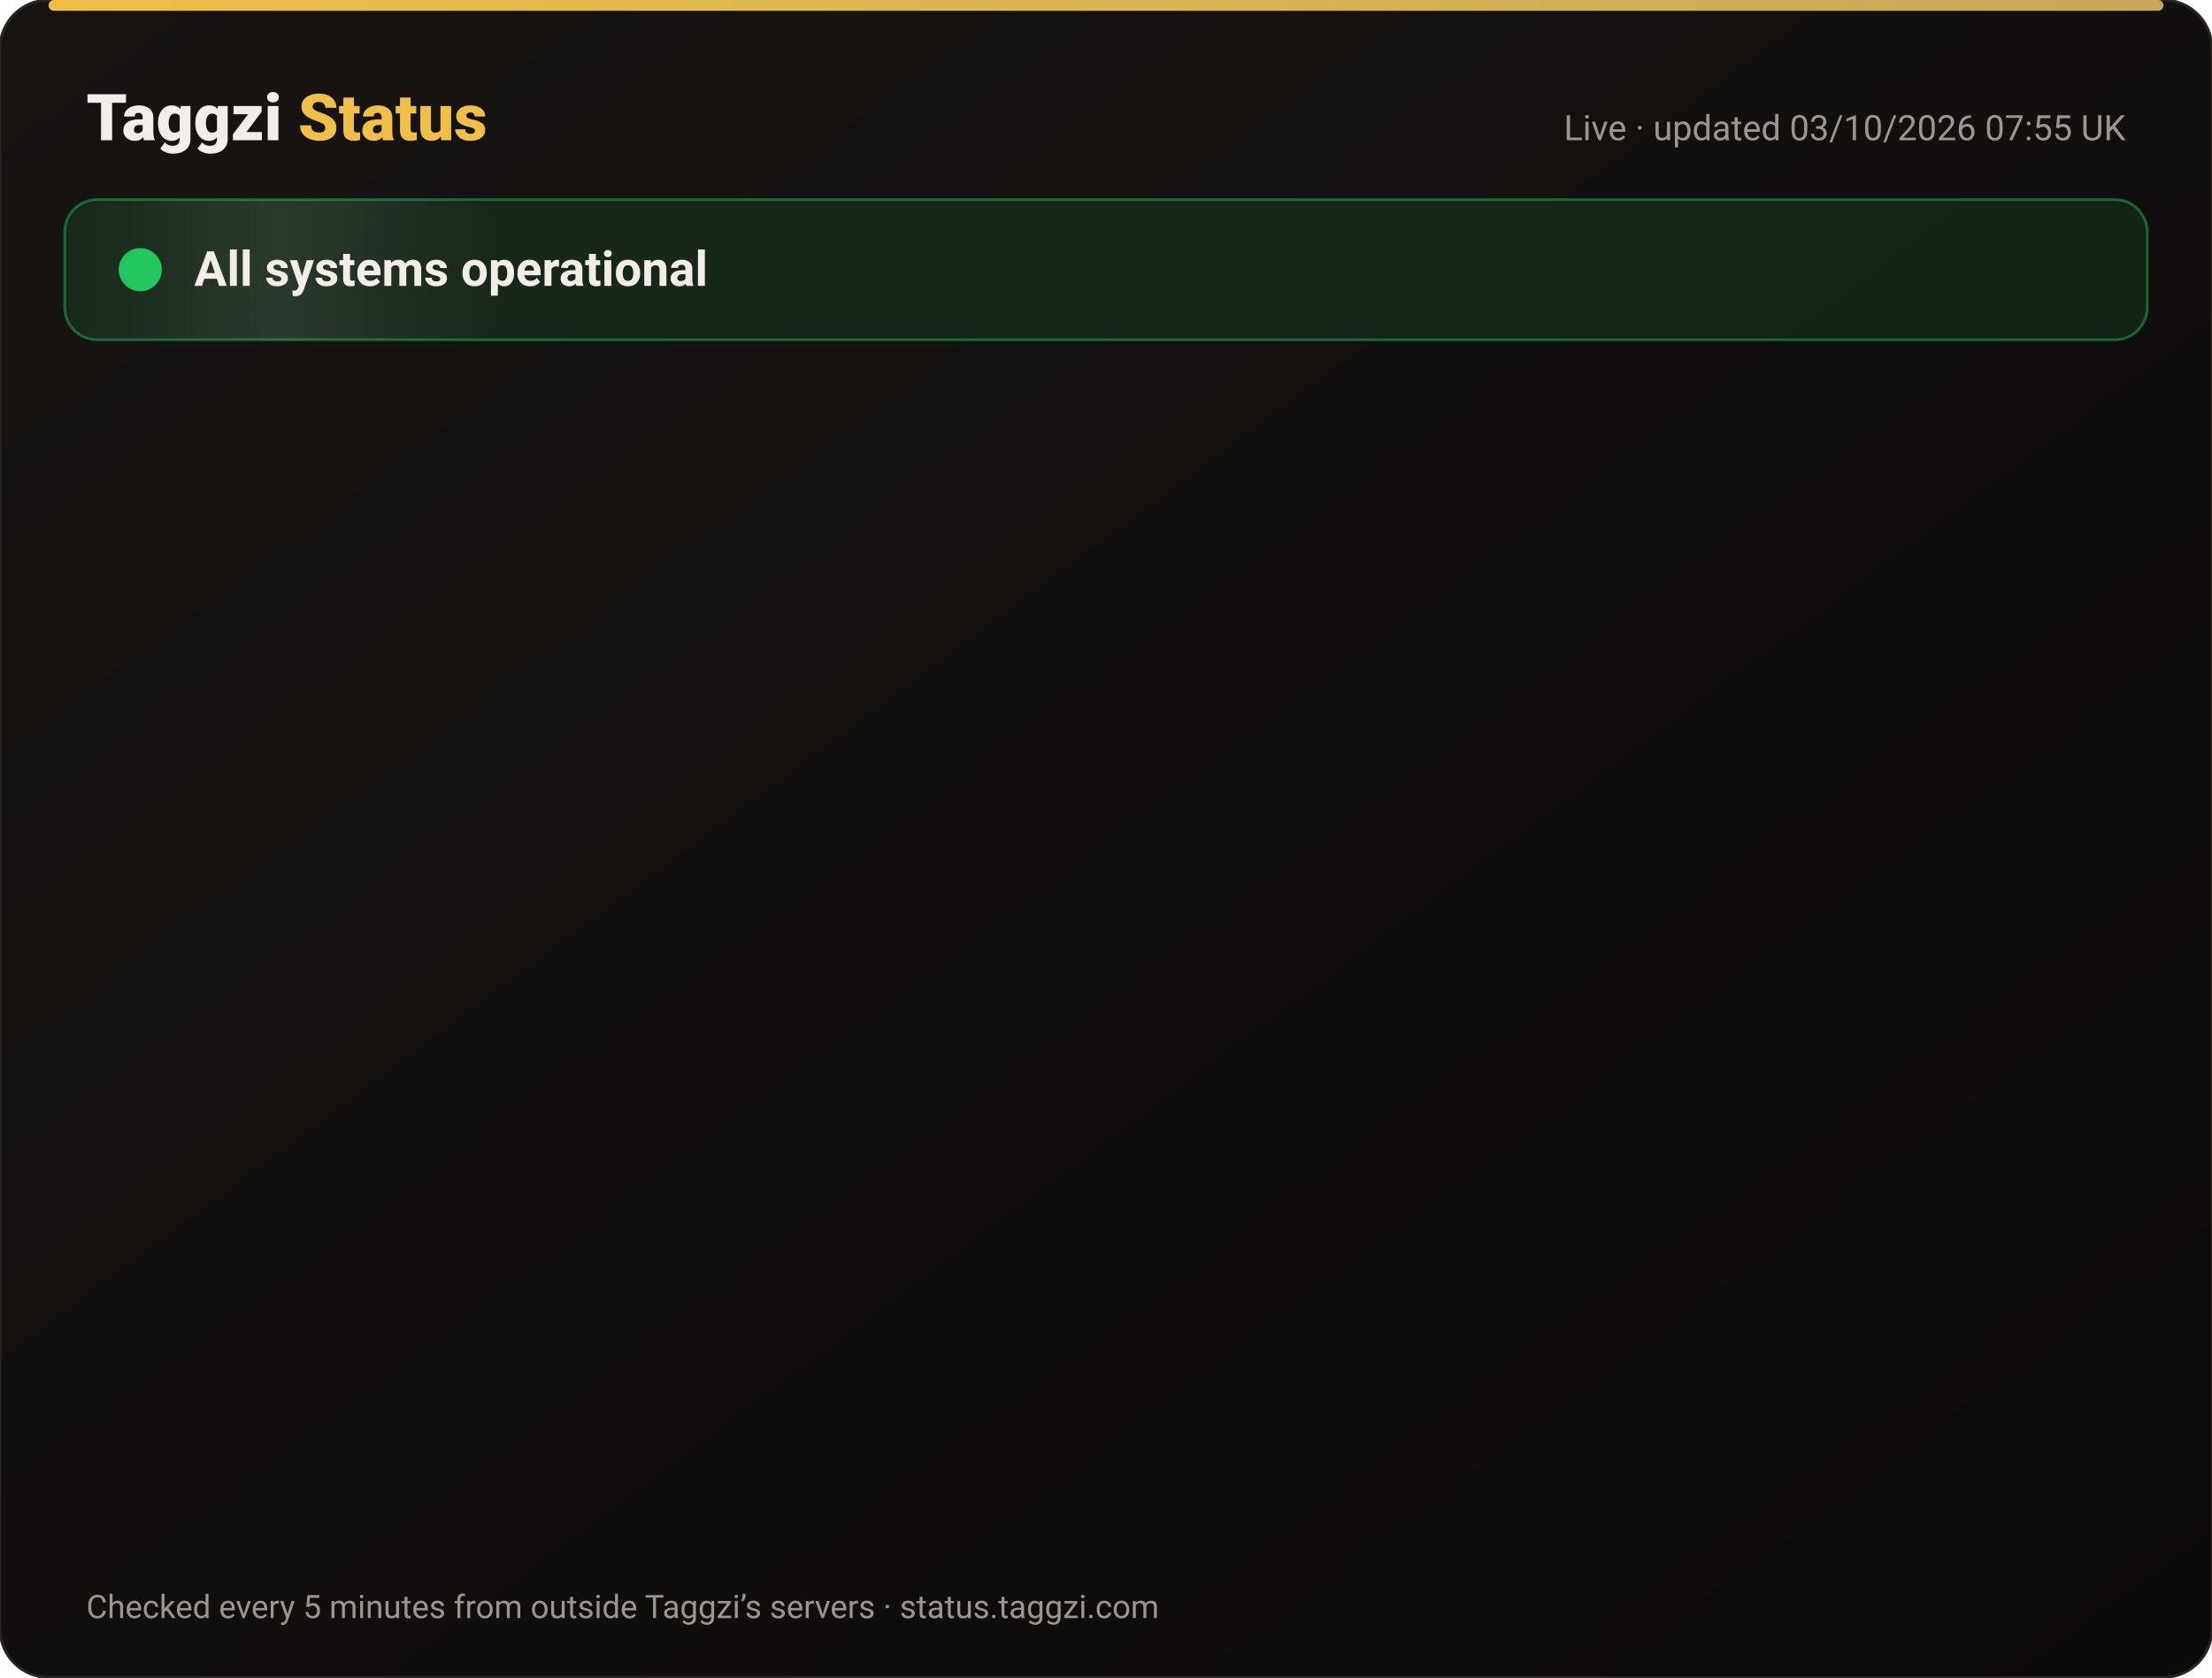
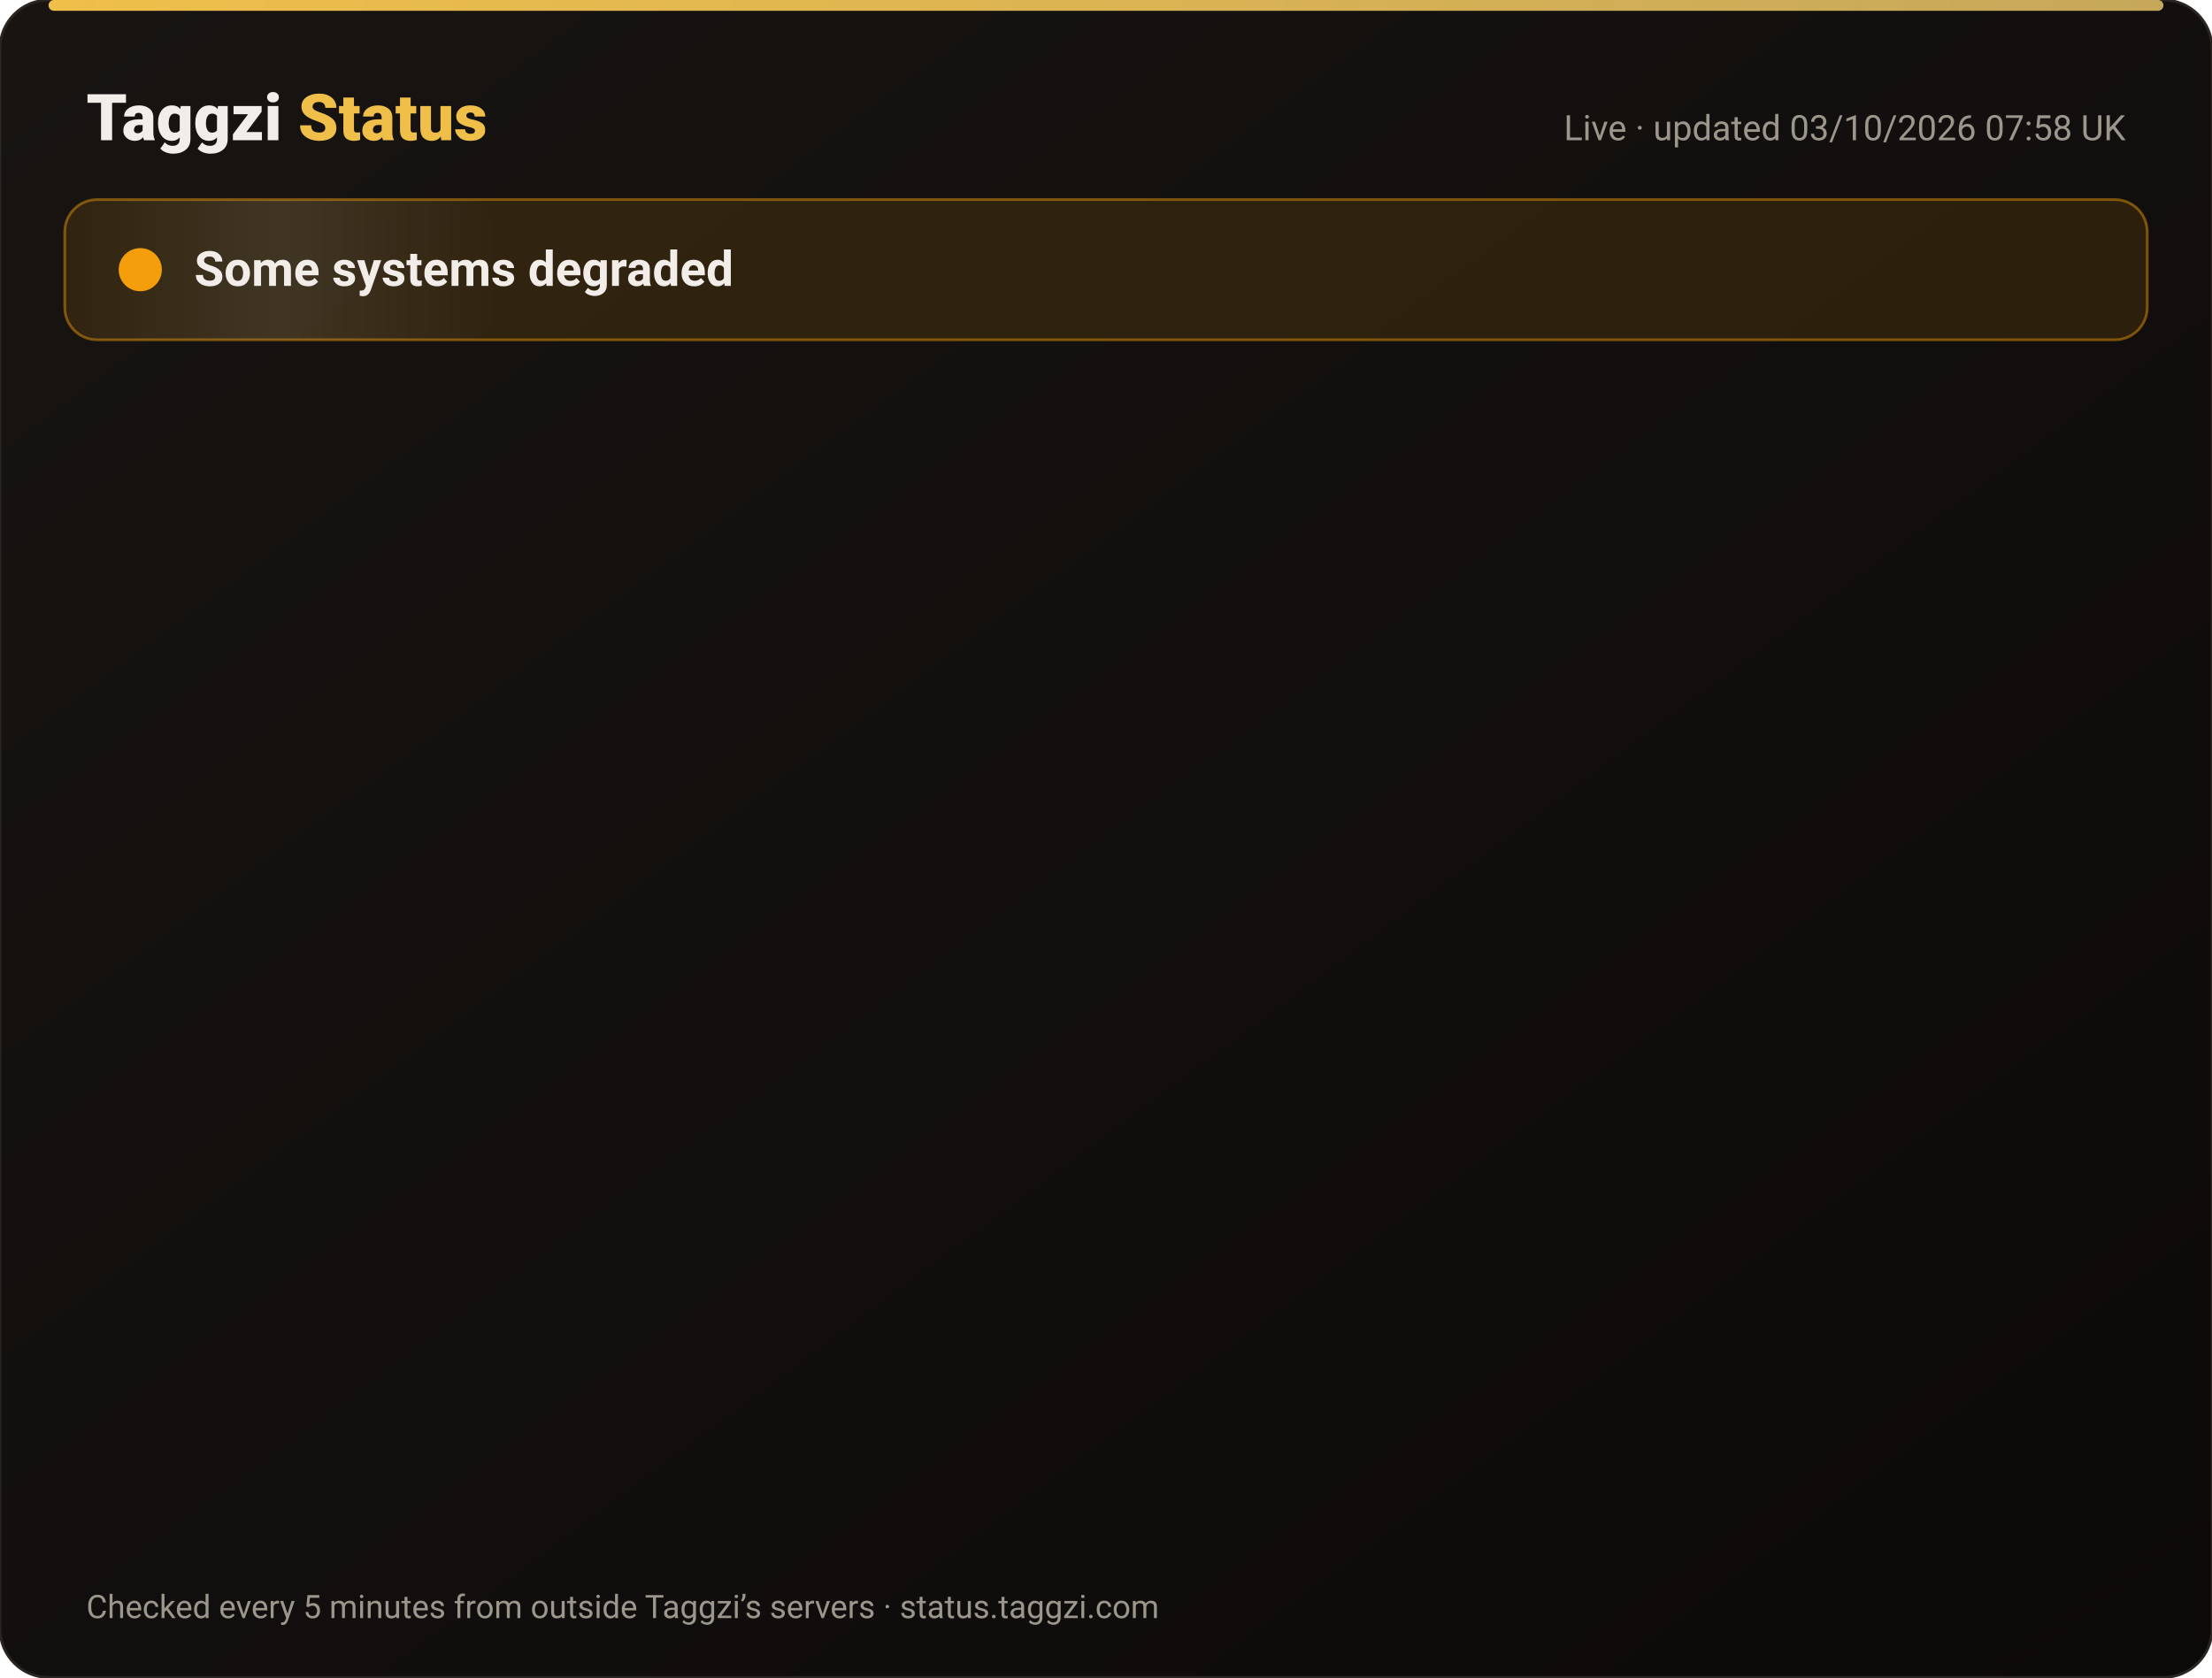
<svg xmlns="http://www.w3.org/2000/svg" width="820" height="622" viewBox="0 0 820 622" font-family="-apple-system,Segoe UI,Roboto,Helvetica,Arial,sans-serif">
  <defs>
    <linearGradient id="bg" x1="0" y1="0" x2="1" y2="1">
      <stop offset="0" stop-color="#171412" />
      <stop offset="1" stop-color="#0C0A09" />
    </linearGradient>
    <linearGradient id="gold" x1="0" x2="1">
      <stop offset="0" stop-color="#F0BF4A" />
      <stop offset="1" stop-color="#c6a85b" />
    </linearGradient>
    <linearGradient id="shine" x1="0" x2="1">
      <stop offset="0" stop-color="#fff" stop-opacity="0" />
      <stop offset=".5" stop-color="#fff" stop-opacity=".08" />
      <stop offset="1" stop-color="#fff" stop-opacity="0" />
    </linearGradient>
  </defs>
  <rect width="820" height="622" rx="18" fill="url(#bg)" stroke="#2a2521" />
  <rect x="18" y="0" width="784" height="4" rx="2" fill="url(#gold)" />
  <text x="32" y="52" font-size="24" font-weight="800" fill="#F2EDE8">Taggzi <tspan fill="#F0BF4A">Status</tspan>
  </text>
-   <text x="788" y="52" font-size="13" fill="#9C968C" text-anchor="end">Live · updated 03/10/2026 07:55 UK</text>
-   <rect x="24" y="74" width="772" height="52" rx="12" fill="#22c55e" fill-opacity=".12" stroke="#22c55e" stroke-opacity=".45" />
+   <text x="788" y="52" font-size="13" fill="#9C968C" text-anchor="end">Live · updated 03/10/2026 07:58 UK</text>
+   <rect x="24" y="74" width="772" height="52" rx="12" fill="#f59e0b" fill-opacity=".12" stroke="#f59e0b" stroke-opacity=".45" />
  <rect x="24" y="74" width="160" height="52" rx="12" fill="url(#shine)">
    <animate attributeName="x" from="-160" to="820" dur="4s" repeatCount="indefinite" />
  </rect>
-   <circle cx="52" cy="100" r="7" fill="#22c55e" />
-   <circle cx="52" cy="100" r="7" fill="none" stroke="#22c55e" stroke-width="2">
+   <circle cx="52" cy="100" r="7" fill="#f59e0b" />
+   <circle cx="52" cy="100" r="7" fill="none" stroke="#f59e0b" stroke-width="2">
    <animate attributeName="r" values="7;15;7" dur="2s" repeatCount="indefinite" />
    <animate attributeName="opacity" values=".9;0;.9" dur="2s" repeatCount="indefinite" />
  </circle>
-   <text x="72" y="106" font-size="18" font-weight="700" fill="#F2EDE8">All systems operational</text>
+   <text x="72" y="106" font-size="18" font-weight="700" fill="#F2EDE8">Some systems degraded</text>
  <g opacity="0">
    <animate attributeName="opacity" from="0" to="1" begin="0.00s" dur=".6s" fill="freeze" />
    <line x1="32" y1="188" x2="788" y2="188" stroke="#2a2521" />
    <circle cx="44" cy="166" r="6" fill="#22c55e">
      <animate attributeName="opacity" values="1;.45;1" dur="2.4s" begin="0.00s" repeatCount="indefinite" />
    </circle>
    <text x="62" y="171" font-size="15" font-weight="650" fill="#F2EDE8">Website</text>
    <text x="630" y="171" font-size="13" fill="#9C968C" text-anchor="end">100.00% uptime</text>
    <rect x="648" y="154" width="140" height="24" rx="12" fill="#22c55e" fill-opacity=".14" stroke="#22c55e" stroke-opacity=".5" />
    <text x="718" y="171" font-size="12" font-weight="700" fill="#22c55e" text-anchor="middle">Operational</text>
  </g>
  <g opacity="0">
    <animate attributeName="opacity" from="0" to="1" begin="0.15s" dur=".6s" fill="freeze" />
    <line x1="32" y1="234" x2="788" y2="234" stroke="#2a2521" />
    <circle cx="44" cy="212" r="6" fill="#22c55e">
      <animate attributeName="opacity" values="1;.45;1" dur="2.4s" begin="0.15s" repeatCount="indefinite" />
    </circle>
    <text x="62" y="217" font-size="15" font-weight="650" fill="#F2EDE8">Tag scans</text>
    <text x="630" y="217" font-size="13" fill="#9C968C" text-anchor="end">100.00% uptime</text>
    <rect x="648" y="200" width="140" height="24" rx="12" fill="#22c55e" fill-opacity=".14" stroke="#22c55e" stroke-opacity=".5" />
    <text x="718" y="217" font-size="12" font-weight="700" fill="#22c55e" text-anchor="middle">Operational</text>
  </g>
  <g opacity="0">
    <animate attributeName="opacity" from="0" to="1" begin="0.30s" dur=".6s" fill="freeze" />
    <line x1="32" y1="280" x2="788" y2="280" stroke="#2a2521" />
    <circle cx="44" cy="258" r="6" fill="#22c55e">
      <animate attributeName="opacity" values="1;.45;1" dur="2.4s" begin="0.30s" repeatCount="indefinite" />
    </circle>
    <text x="62" y="263" font-size="15" font-weight="650" fill="#F2EDE8">Manual tag lookup</text>
    <text x="630" y="263" font-size="13" fill="#9C968C" text-anchor="end">100.00% uptime</text>
    <rect x="648" y="246" width="140" height="24" rx="12" fill="#22c55e" fill-opacity=".14" stroke="#22c55e" stroke-opacity=".5" />
    <text x="718" y="263" font-size="12" font-weight="700" fill="#22c55e" text-anchor="middle">Operational</text>
  </g>
  <g opacity="0">
    <animate attributeName="opacity" from="0" to="1" begin="0.45s" dur=".6s" fill="freeze" />
    <line x1="32" y1="326" x2="788" y2="326" stroke="#2a2521" />
    <circle cx="44" cy="304" r="6" fill="#22c55e">
      <animate attributeName="opacity" values="1;.45;1" dur="2.4s" begin="0.45s" repeatCount="indefinite" />
    </circle>
    <text x="62" y="309" font-size="15" font-weight="650" fill="#F2EDE8">App &amp; login</text>
    <text x="630" y="309" font-size="13" fill="#9C968C" text-anchor="end">100.00% uptime</text>
    <rect x="648" y="292" width="140" height="24" rx="12" fill="#22c55e" fill-opacity=".14" stroke="#22c55e" stroke-opacity=".5" />
    <text x="718" y="309" font-size="12" font-weight="700" fill="#22c55e" text-anchor="middle">Operational</text>
  </g>
  <g opacity="0">
    <animate attributeName="opacity" from="0" to="1" begin="0.60s" dur=".6s" fill="freeze" />
    <line x1="32" y1="372" x2="788" y2="372" stroke="#2a2521" />
    <circle cx="44" cy="350" r="6" fill="#22c55e">
      <animate attributeName="opacity" values="1;.45;1" dur="2.4s" begin="0.60s" repeatCount="indefinite" />
    </circle>
    <text x="62" y="355" font-size="15" font-weight="650" fill="#F2EDE8">Community alerts</text>
    <text x="630" y="355" font-size="13" fill="#9C968C" text-anchor="end">100.00% uptime</text>
    <rect x="648" y="338" width="140" height="24" rx="12" fill="#22c55e" fill-opacity=".14" stroke="#22c55e" stroke-opacity=".5" />
    <text x="718" y="355" font-size="12" font-weight="700" fill="#22c55e" text-anchor="middle">Operational</text>
  </g>
  <g opacity="0">
    <animate attributeName="opacity" from="0" to="1" begin="0.75s" dur=".6s" fill="freeze" />
    <line x1="32" y1="418" x2="788" y2="418" stroke="#2a2521" />
    <circle cx="44" cy="396" r="6" fill="#22c55e">
      <animate attributeName="opacity" values="1;.45;1" dur="2.4s" begin="0.75s" repeatCount="indefinite" />
    </circle>
    <text x="62" y="401" font-size="15" font-weight="650" fill="#F2EDE8">Private calling</text>
    <text x="630" y="401" font-size="13" fill="#9C968C" text-anchor="end">100.00% uptime</text>
    <rect x="648" y="384" width="140" height="24" rx="12" fill="#22c55e" fill-opacity=".14" stroke="#22c55e" stroke-opacity=".5" />
    <text x="718" y="401" font-size="12" font-weight="700" fill="#22c55e" text-anchor="middle">Operational</text>
  </g>
  <g opacity="0">
    <animate attributeName="opacity" from="0" to="1" begin="0.90s" dur=".6s" fill="freeze" />
    <line x1="32" y1="464" x2="788" y2="464" stroke="#2a2521" />
    <circle cx="44" cy="442" r="6" fill="#22c55e">
      <animate attributeName="opacity" values="1;.45;1" dur="2.4s" begin="0.90s" repeatCount="indefinite" />
    </circle>
    <text x="62" y="447" font-size="15" font-weight="650" fill="#F2EDE8">Payments</text>
    <text x="630" y="447" font-size="13" fill="#9C968C" text-anchor="end">100.00% uptime</text>
    <rect x="648" y="430" width="140" height="24" rx="12" fill="#22c55e" fill-opacity=".14" stroke="#22c55e" stroke-opacity=".5" />
    <text x="718" y="447" font-size="12" font-weight="700" fill="#22c55e" text-anchor="middle">Operational</text>
  </g>
  <g opacity="0">
    <animate attributeName="opacity" from="0" to="1" begin="1.05s" dur=".6s" fill="freeze" />
    <line x1="32" y1="510" x2="788" y2="510" stroke="#2a2521" />
-     <circle cx="44" cy="488" r="6" fill="#22c55e">
+     <circle cx="44" cy="488" r="6" fill="#f59e0b">
      <animate attributeName="opacity" values="1;.45;1" dur="2.4s" begin="1.05s" repeatCount="indefinite" />
    </circle>
    <text x="62" y="493" font-size="15" font-weight="650" fill="#F2EDE8">Email &amp; support</text>
    <text x="630" y="493" font-size="13" fill="#9C968C" text-anchor="end">100.00% uptime</text>
-     <rect x="648" y="476" width="140" height="24" rx="12" fill="#22c55e" fill-opacity=".14" stroke="#22c55e" stroke-opacity=".5" />
-     <text x="718" y="493" font-size="12" font-weight="700" fill="#22c55e" text-anchor="middle">Operational</text>
+     <rect x="648" y="476" width="140" height="24" rx="12" fill="#f59e0b" fill-opacity=".14" stroke="#f59e0b" stroke-opacity=".5" />
+     <text x="718" y="493" font-size="12" font-weight="700" fill="#f59e0b" text-anchor="middle">Degraded</text>
  </g>
  <g opacity="0">
    <animate attributeName="opacity" from="0" to="1" begin="1.20s" dur=".6s" fill="freeze" />
    <line x1="32" y1="556" x2="788" y2="556" stroke="#2a2521" />
    <circle cx="44" cy="534" r="6" fill="#22c55e">
      <animate attributeName="opacity" values="1;.45;1" dur="2.4s" begin="1.20s" repeatCount="indefinite" />
    </circle>
    <text x="62" y="539" font-size="15" font-weight="650" fill="#F2EDE8">Secure connection (SSL)</text>
    <text x="630" y="539" font-size="13" fill="#9C968C" text-anchor="end">100.00% uptime</text>
    <rect x="648" y="522" width="140" height="24" rx="12" fill="#22c55e" fill-opacity=".14" stroke="#22c55e" stroke-opacity=".5" />
    <text x="718" y="539" font-size="12" font-weight="700" fill="#22c55e" text-anchor="middle">Operational</text>
  </g>
  <text x="32" y="600" font-size="12" fill="#9C968C">Checked every 5 minutes from outside Taggzi’s servers · status.taggzi.com</text>
</svg>
